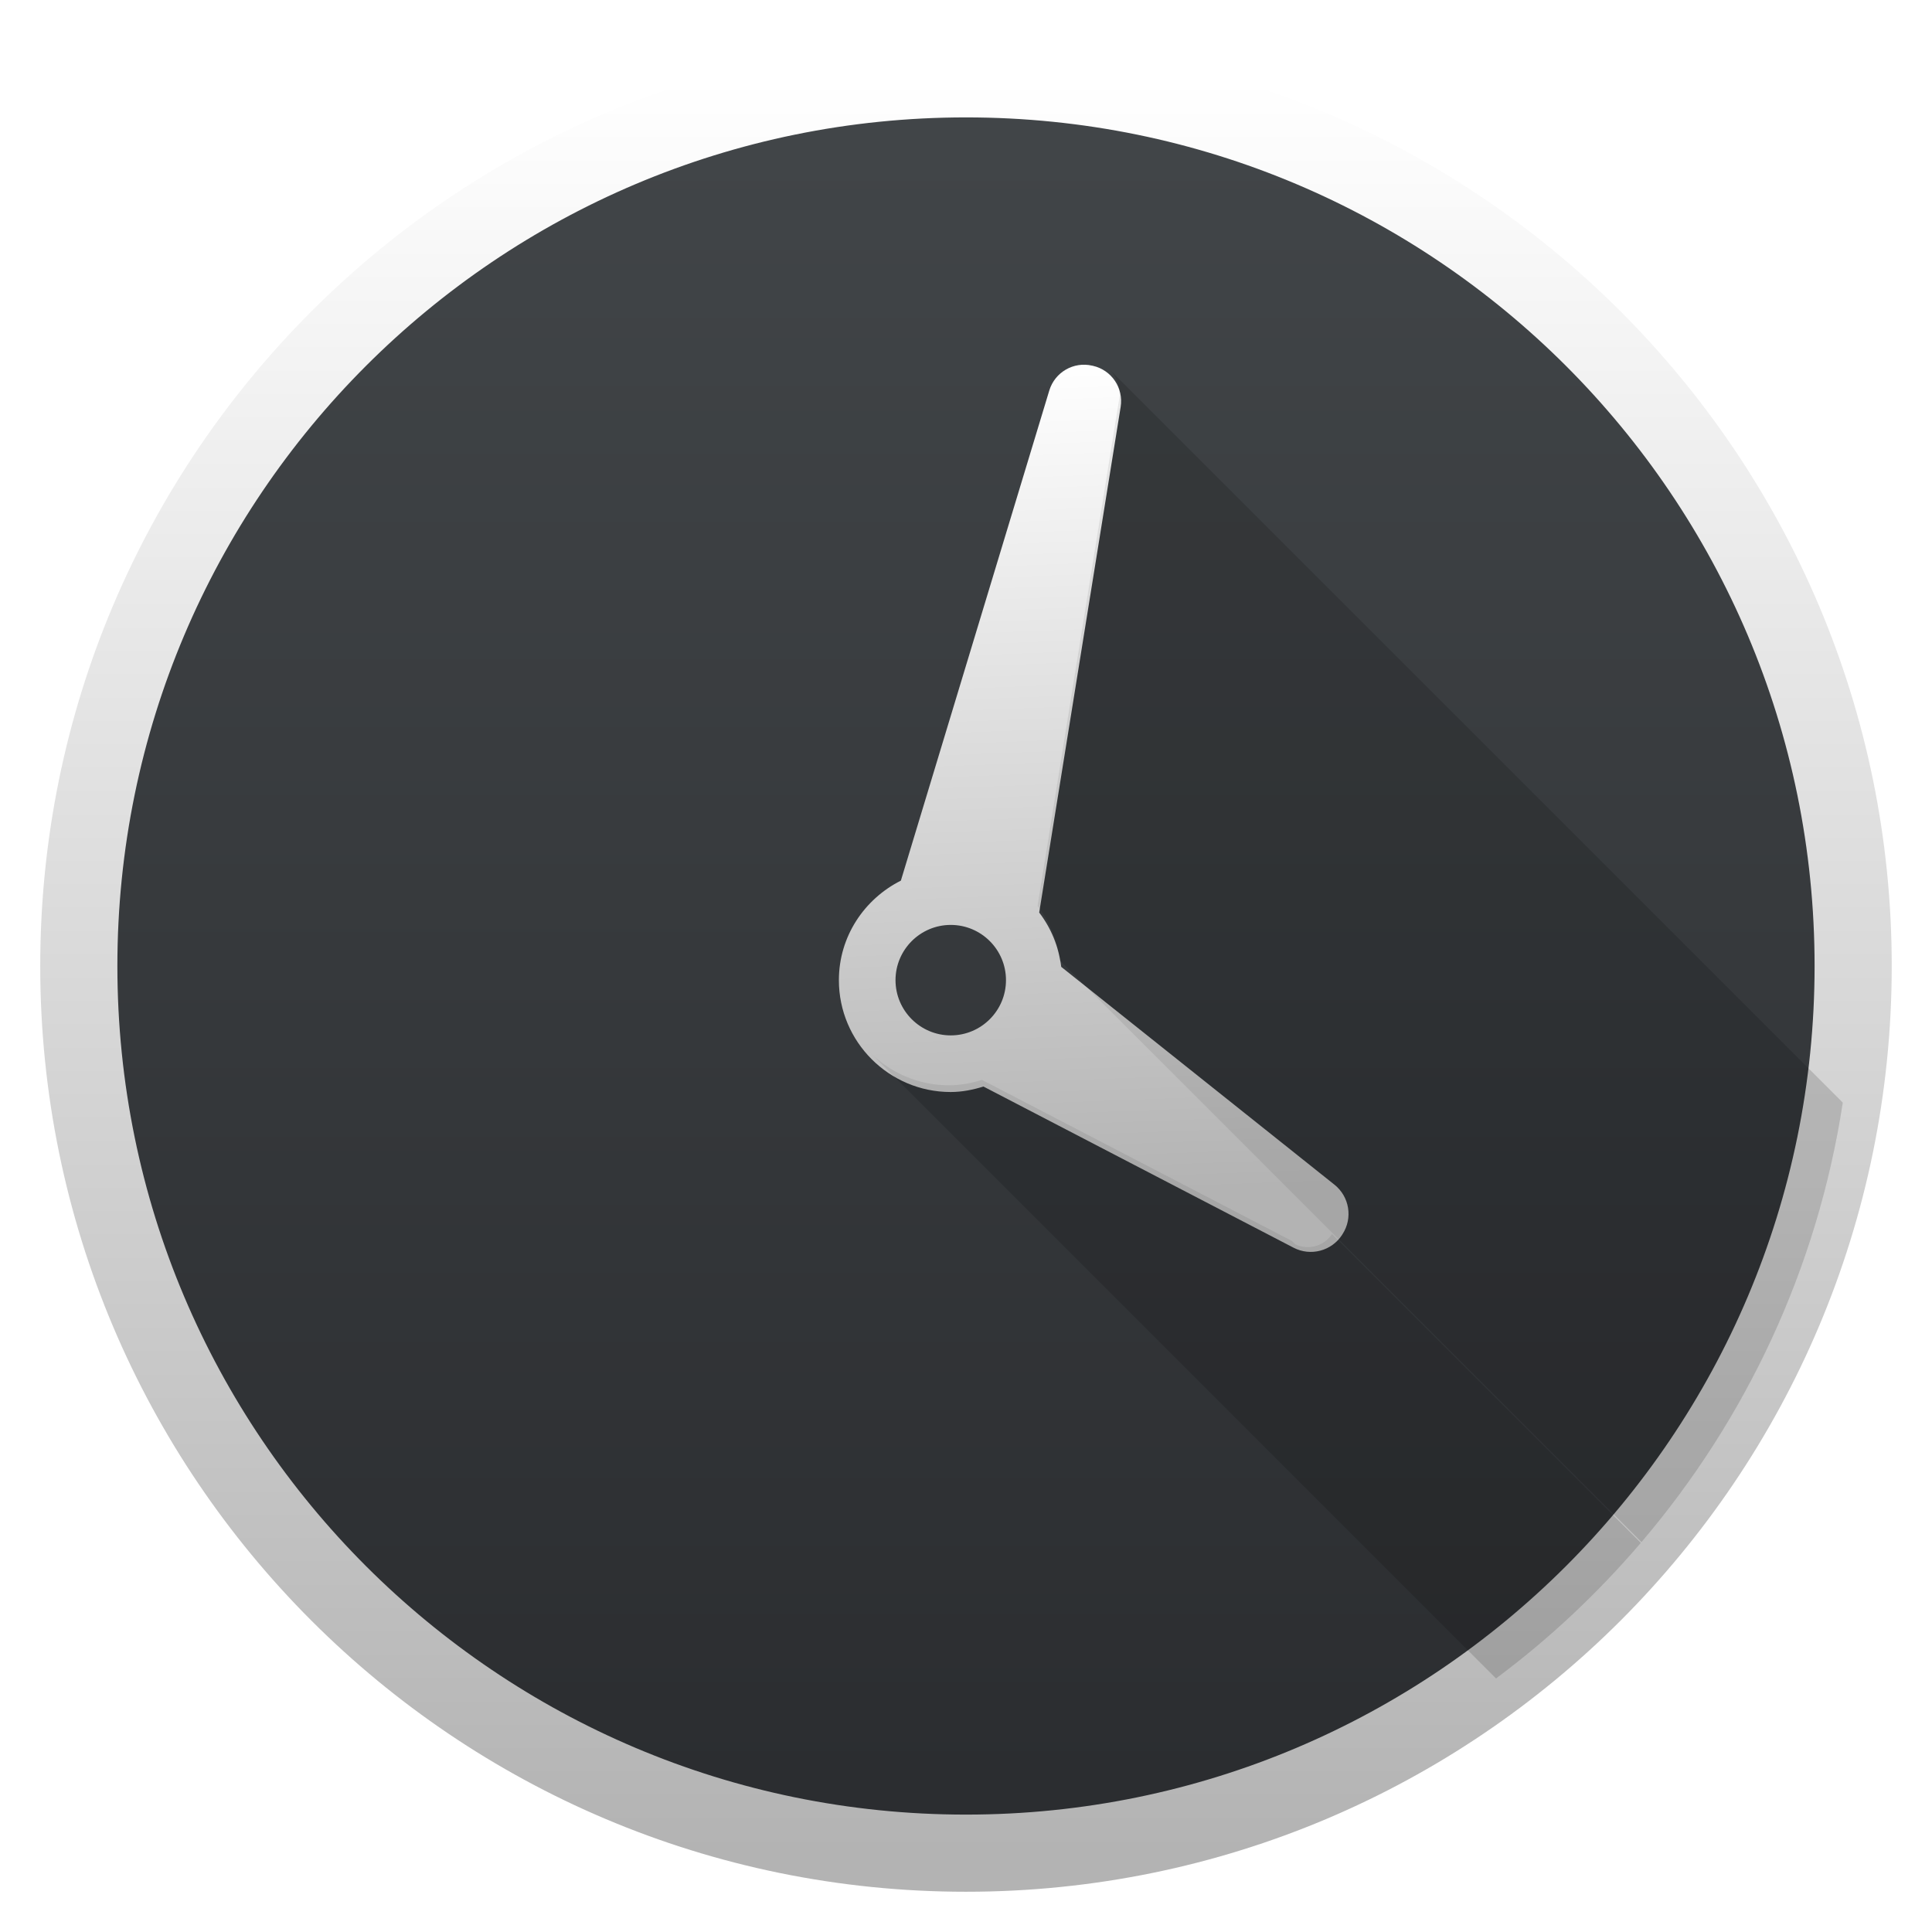
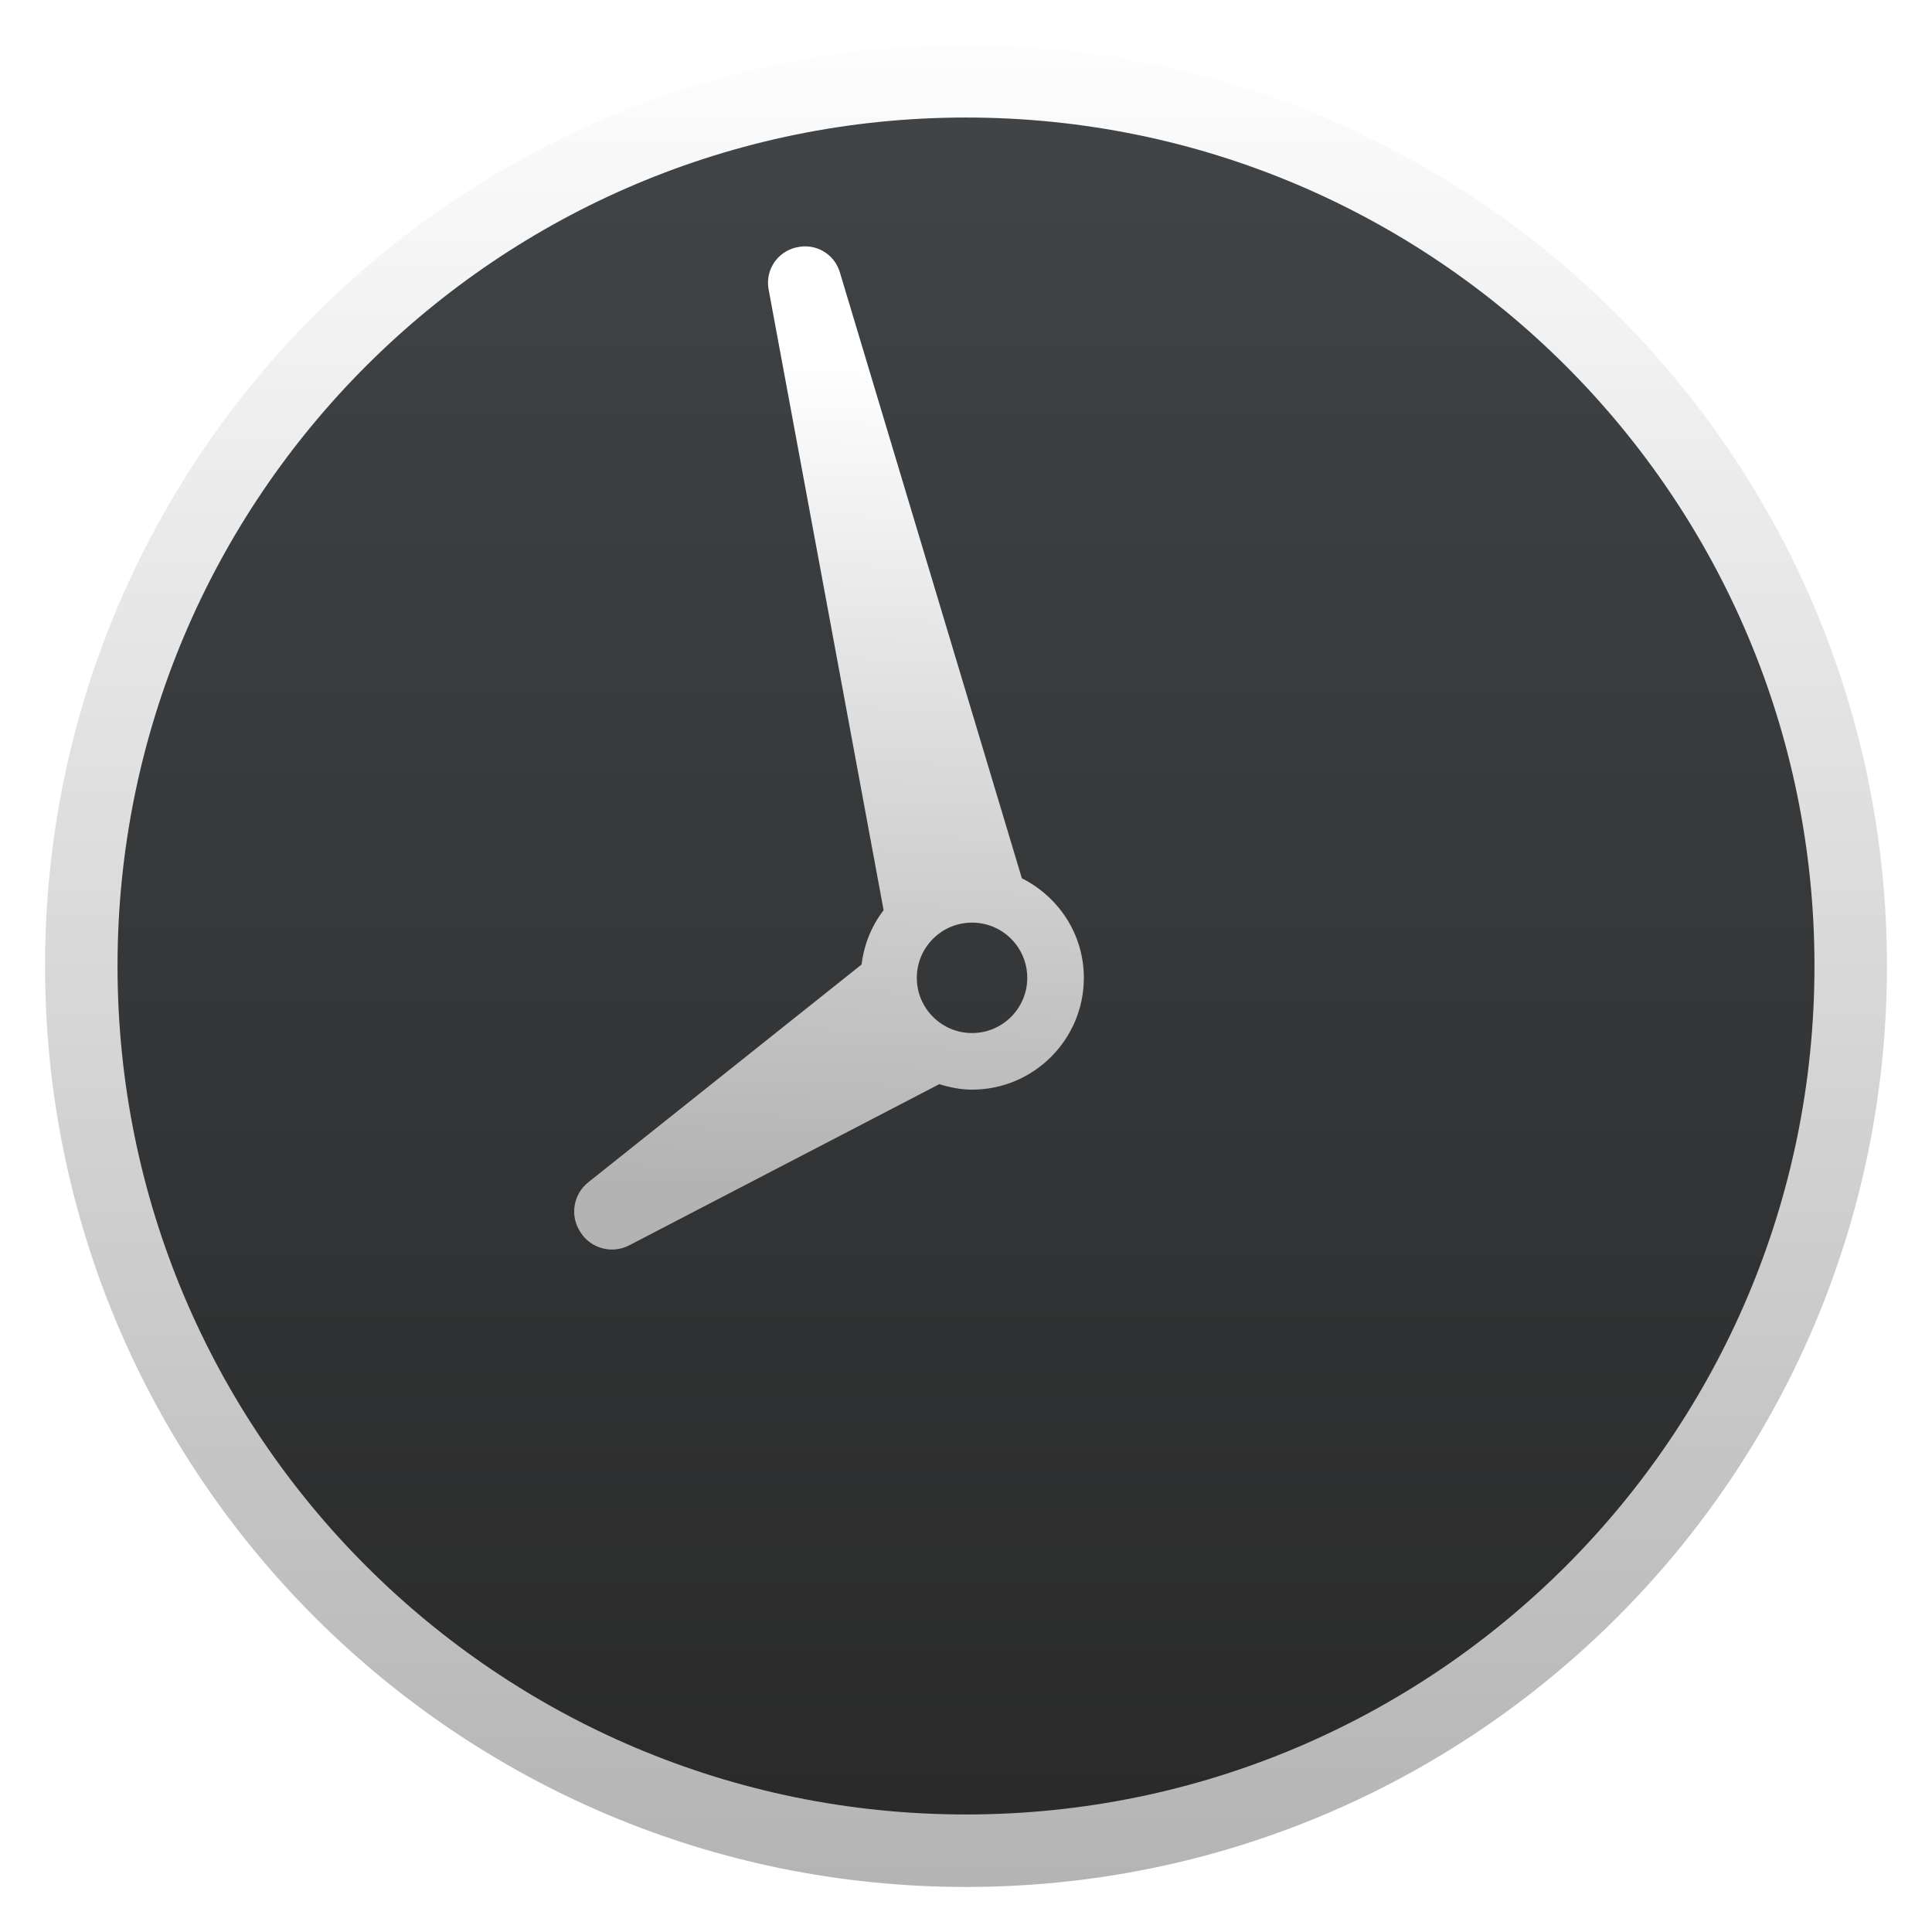
- <svg xmlns="http://www.w3.org/2000/svg" xmlns:xlink="http://www.w3.org/1999/xlink" height="48" width="48">
-   <linearGradient id="a">
-     <stop offset="0" stop-color="#b3b3b3" />
-     <stop offset="1" stop-color="#fff" />
-   </linearGradient>
-   <linearGradient id="b" gradientUnits="userSpaceOnUse" x1="408.571" x2="408.571" y1="546.798" y2="500.798">
-     <stop offset="0" stop-color="#2a2c2f" />
-     <stop offset="1" stop-color="#424649" />
-   </linearGradient>
-   <linearGradient id="c" gradientUnits="userSpaceOnUse" x1="412.178" x2="411.362" xlink:href="#a" y1="529.714" y2="508.094" />
-   <linearGradient id="d" gradientUnits="userSpaceOnUse" x1="408.571" x2="408.571" xlink:href="#a" y1="546.798" y2="500.798" />
-   <g transform="matrix(.9583333 0 0 .9583333 -367.5476 -477.9731)">
-     <rect fill="url(#b)" height="46" ry="23" width="46" x="385.571" y="500.798" />
-     <rect fill="none" height="46" ry="23" stroke="url(#d)" stroke-width="2" width="46" x="385.571" y="500.798" />
-     <path d="m27.705 8.518c.207.207.311.504.262.812l-2.111 13.109c.308.401.507.881.57 1.408l15.086 15.086c2.7-3.166 4.557-7.075 5.219-11.391zm-6.191 17.725 16.227 16.227c1.38-1.027 2.636-2.208 3.752-3.514l-8.006-8.006c-.205.316-.611.425-.949.266l-.086-.086-8.039-4.178c-.271.084-.552.141-.85.141-.799 0-1.524-.325-2.049-.85z" fill-opacity=".078" transform="translate(384.5714 499.798)" />
-     <path d="m411.04 523.82c-.064-.527-.264-1.007-.571-1.408l2.112-13.109c.079-.488-.234-.953-.716-1.064l-.024-.005c-.481-.111-.966.17-1.11.643l-3.848 12.708c-.948.477-1.607 1.449-1.607 2.581 0 1.598 1.3 2.899 2.898 2.899.298 0 .58-.058.85-.142l8.039 4.178c.442.23.987.086 1.258-.332l.011-.018c.272-.418.181-.974-.209-1.284zm-4.296.345c0-.789.642-1.432 1.432-1.432.79 0 1.432.642 1.432 1.432 0 .79-.642 1.432-1.432 1.432-.789 0-1.432-.642-1.432-1.432z" fill="url(#c)" />
-     <path d="m27.705 8.518c.207.207.311.504.262.812l-2.111 13.109c.308.401.507.881.57 1.408l15.086 15.086c2.7-3.166 4.557-7.075 5.219-11.391zm-6.191 17.725 16.227 16.227c1.38-1.027 2.636-2.208 3.752-3.514l-8.006-8.006c-.205.316-.611.425-.949.266l-.086-.086-8.039-4.178c-.271.084-.552.141-.85.141-.799 0-1.524-.325-2.049-.85z" fill-opacity=".078" transform="translate(384.5714 499.798)" />
-   </g>
+ <svg xmlns="http://www.w3.org/2000/svg" style="clip-rule:evenodd;fill-rule:evenodd;stroke-linejoin:round;stroke-miterlimit:2" version="1.1" viewBox="0 0 48 48">
+   <circle cx="24" cy="24" r="22.881" style="fill:url(#_Linear1)" />
+   <circle cx="24" cy="24" r="21.08" style="fill:url(#_Linear2)" />
+   <path d="m21.406 23.963c0.061-0.505 0.252-0.965 0.547-1.35l-2.861-15.445c-0.075-0.467 0.225-0.913 0.686-1.02l0.023-4e-3c0.461-0.107 0.926 0.162 1.063 0.615l4.524 15.062c0.909 0.457 1.54 1.388 1.54 2.473 0 1.532-1.246 2.778-2.777 2.778-0.286 0-0.556-0.056-0.815-0.136l-7.704 4.004c-0.424 0.22-0.946 0.083-1.206-0.318l-0.011-0.018c-0.26-0.4-0.174-0.933 0.2-1.23l6.791-5.411zm4.116 0.331c0-0.757-0.615-1.372-1.371-1.372-0.758 0-1.373 0.615-1.373 1.372s0.615 1.372 1.373 1.372c0.756 0 1.371-0.615 1.371-1.372z" style="fill-rule:nonzero;fill:url(#_Linear3)" />
+   <defs>
+     <linearGradient id="_Linear1" x2="1" gradientTransform="matrix(-.378475 -45.7596 45.7596 -.378475 24 46.8814)" gradientUnits="userSpaceOnUse">
+       <stop style="stop-color:#b3b3b3" offset="0" />
+       <stop style="stop-color:#fefefe" offset="1" />
+     </linearGradient>
+     <linearGradient id="_Linear2" x2="1" gradientTransform="matrix(-.348677 -42.157 42.157 -.348677 24 45.0799)" gradientUnits="userSpaceOnUse">
+       <stop style="stop-color:#2a2a2a" offset="0" />
+       <stop style="stop-color:#404447" offset="1" />
+     </linearGradient>
+     <linearGradient id="_Linear3" x2="1" gradientTransform="matrix(.781909 -20.7189 -20.7189 -.781909 20.3156 29.6113)" gradientUnits="userSpaceOnUse">
+       <stop style="stop-color:#b3b3b3" offset="0" />
+       <stop style="stop-color:#fff" offset="1" />
+     </linearGradient>
+   </defs>
</svg>
